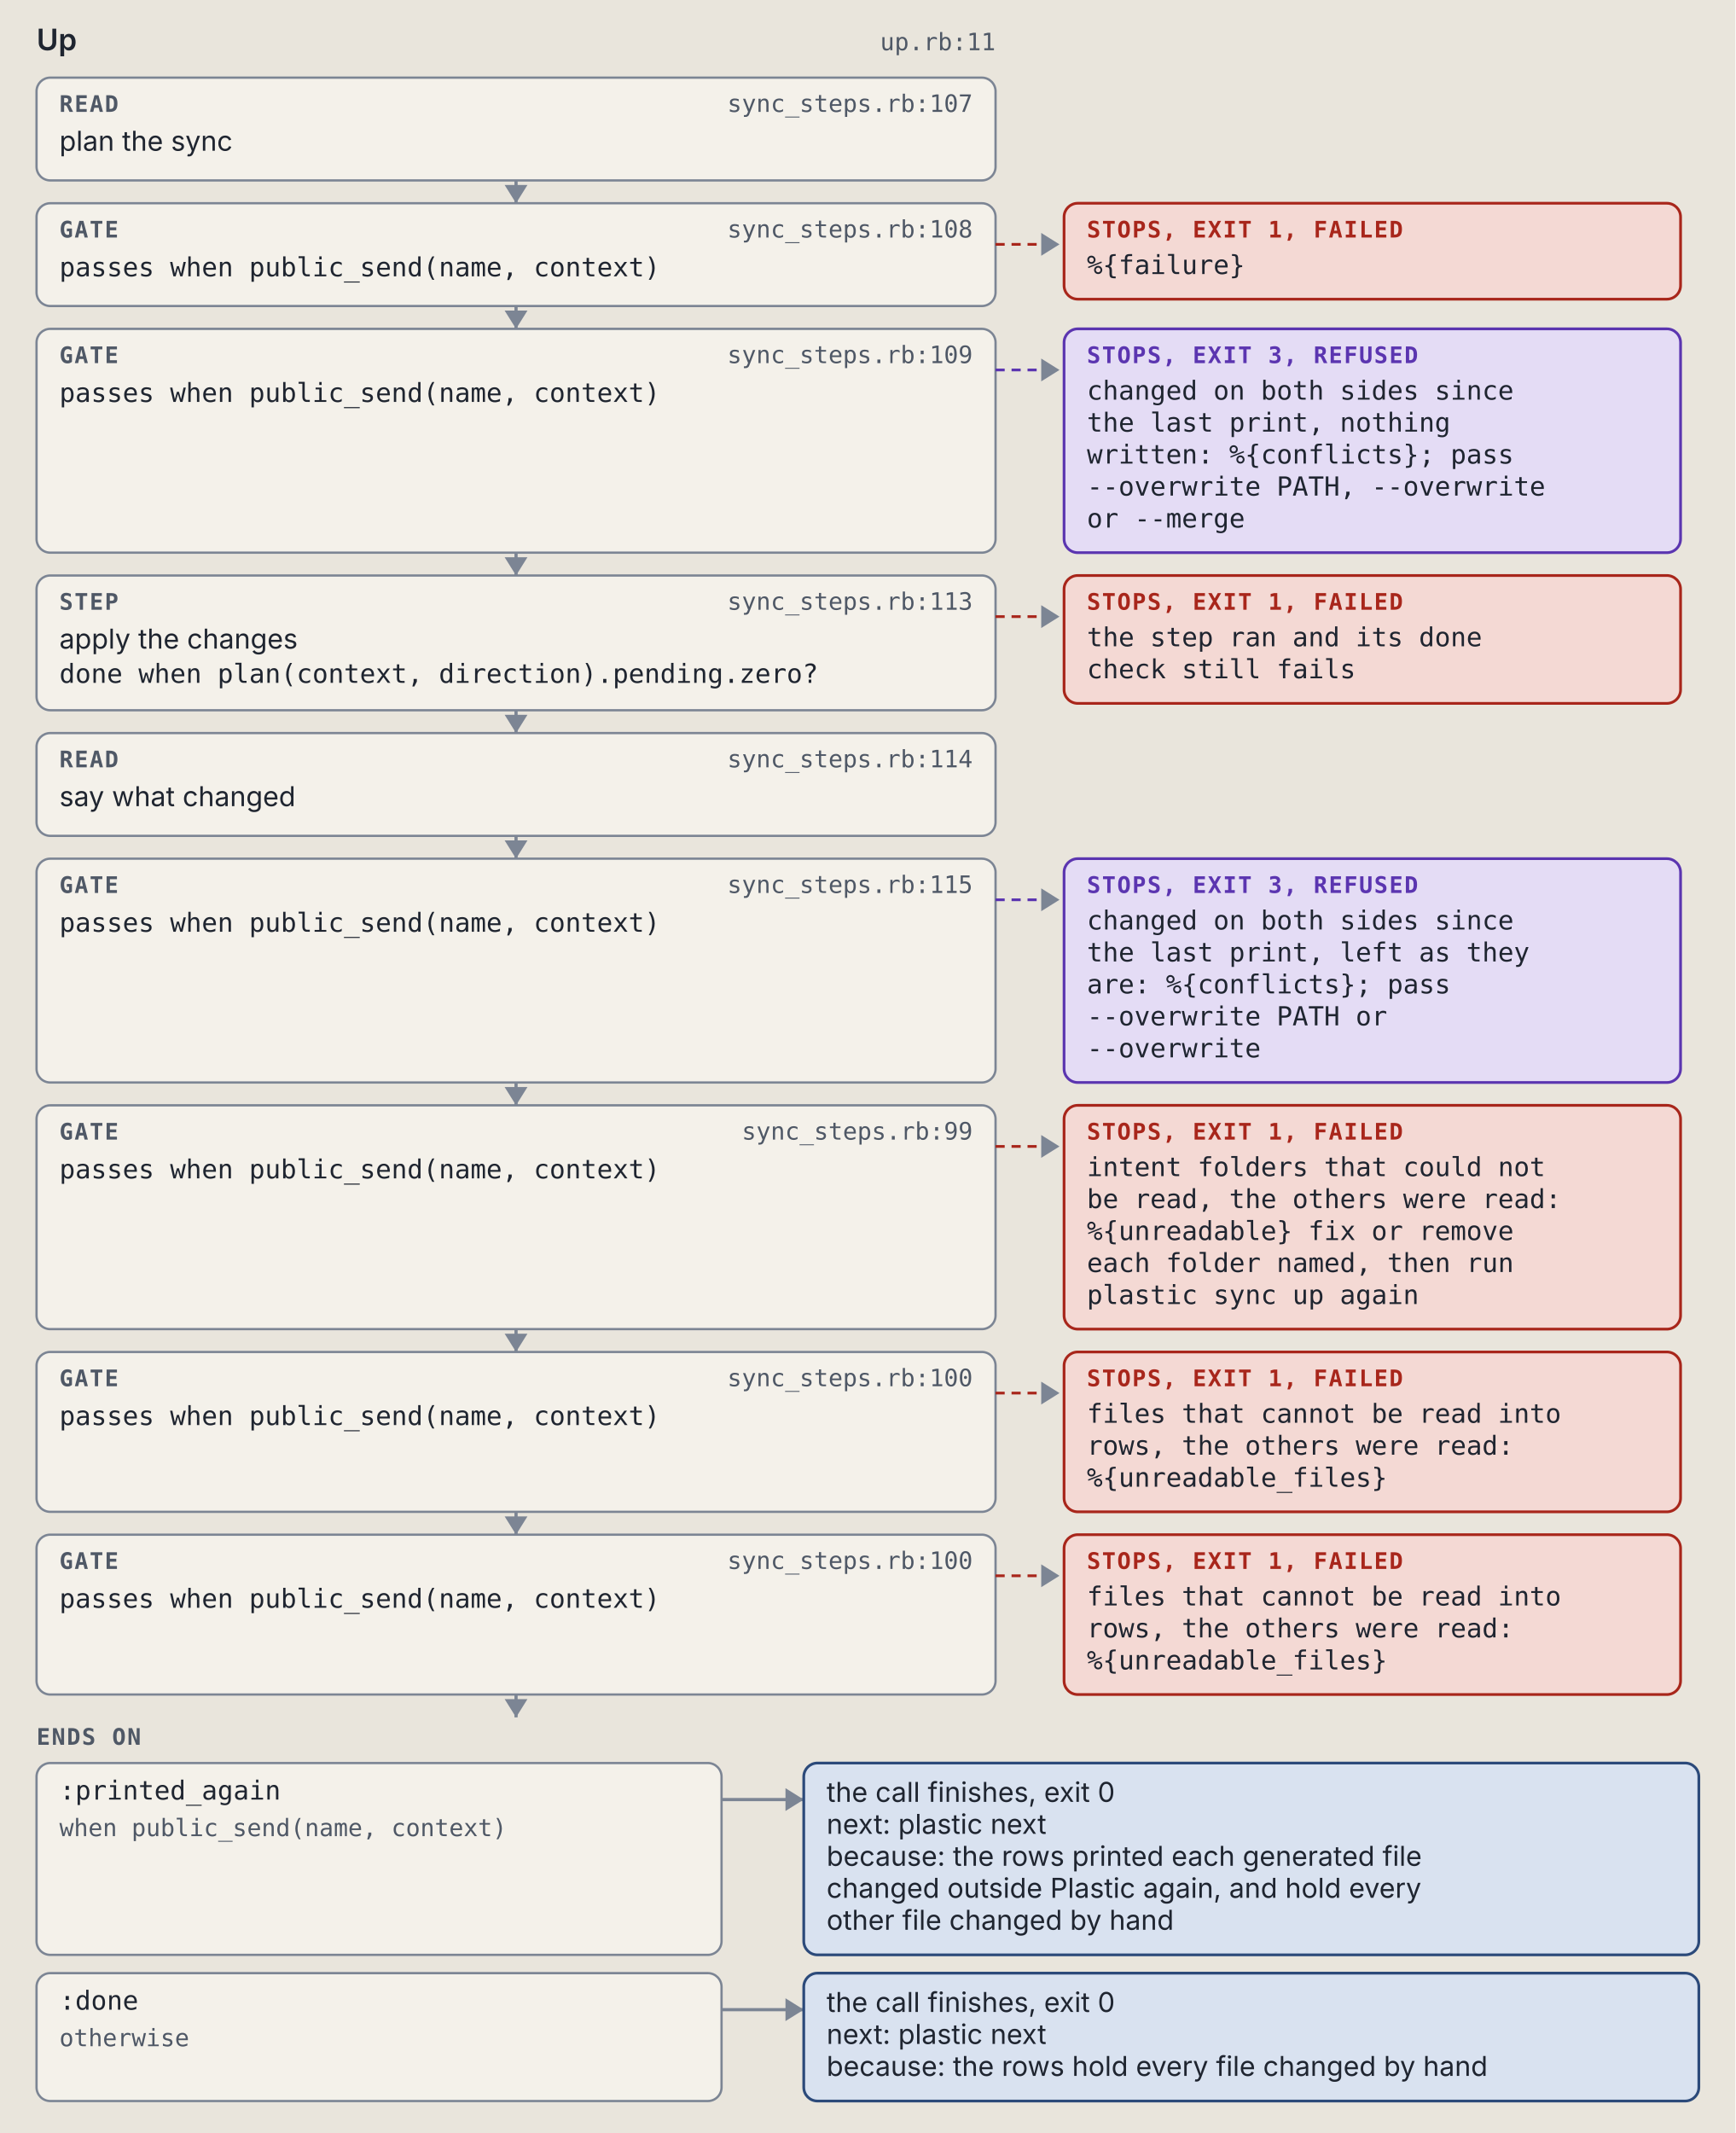
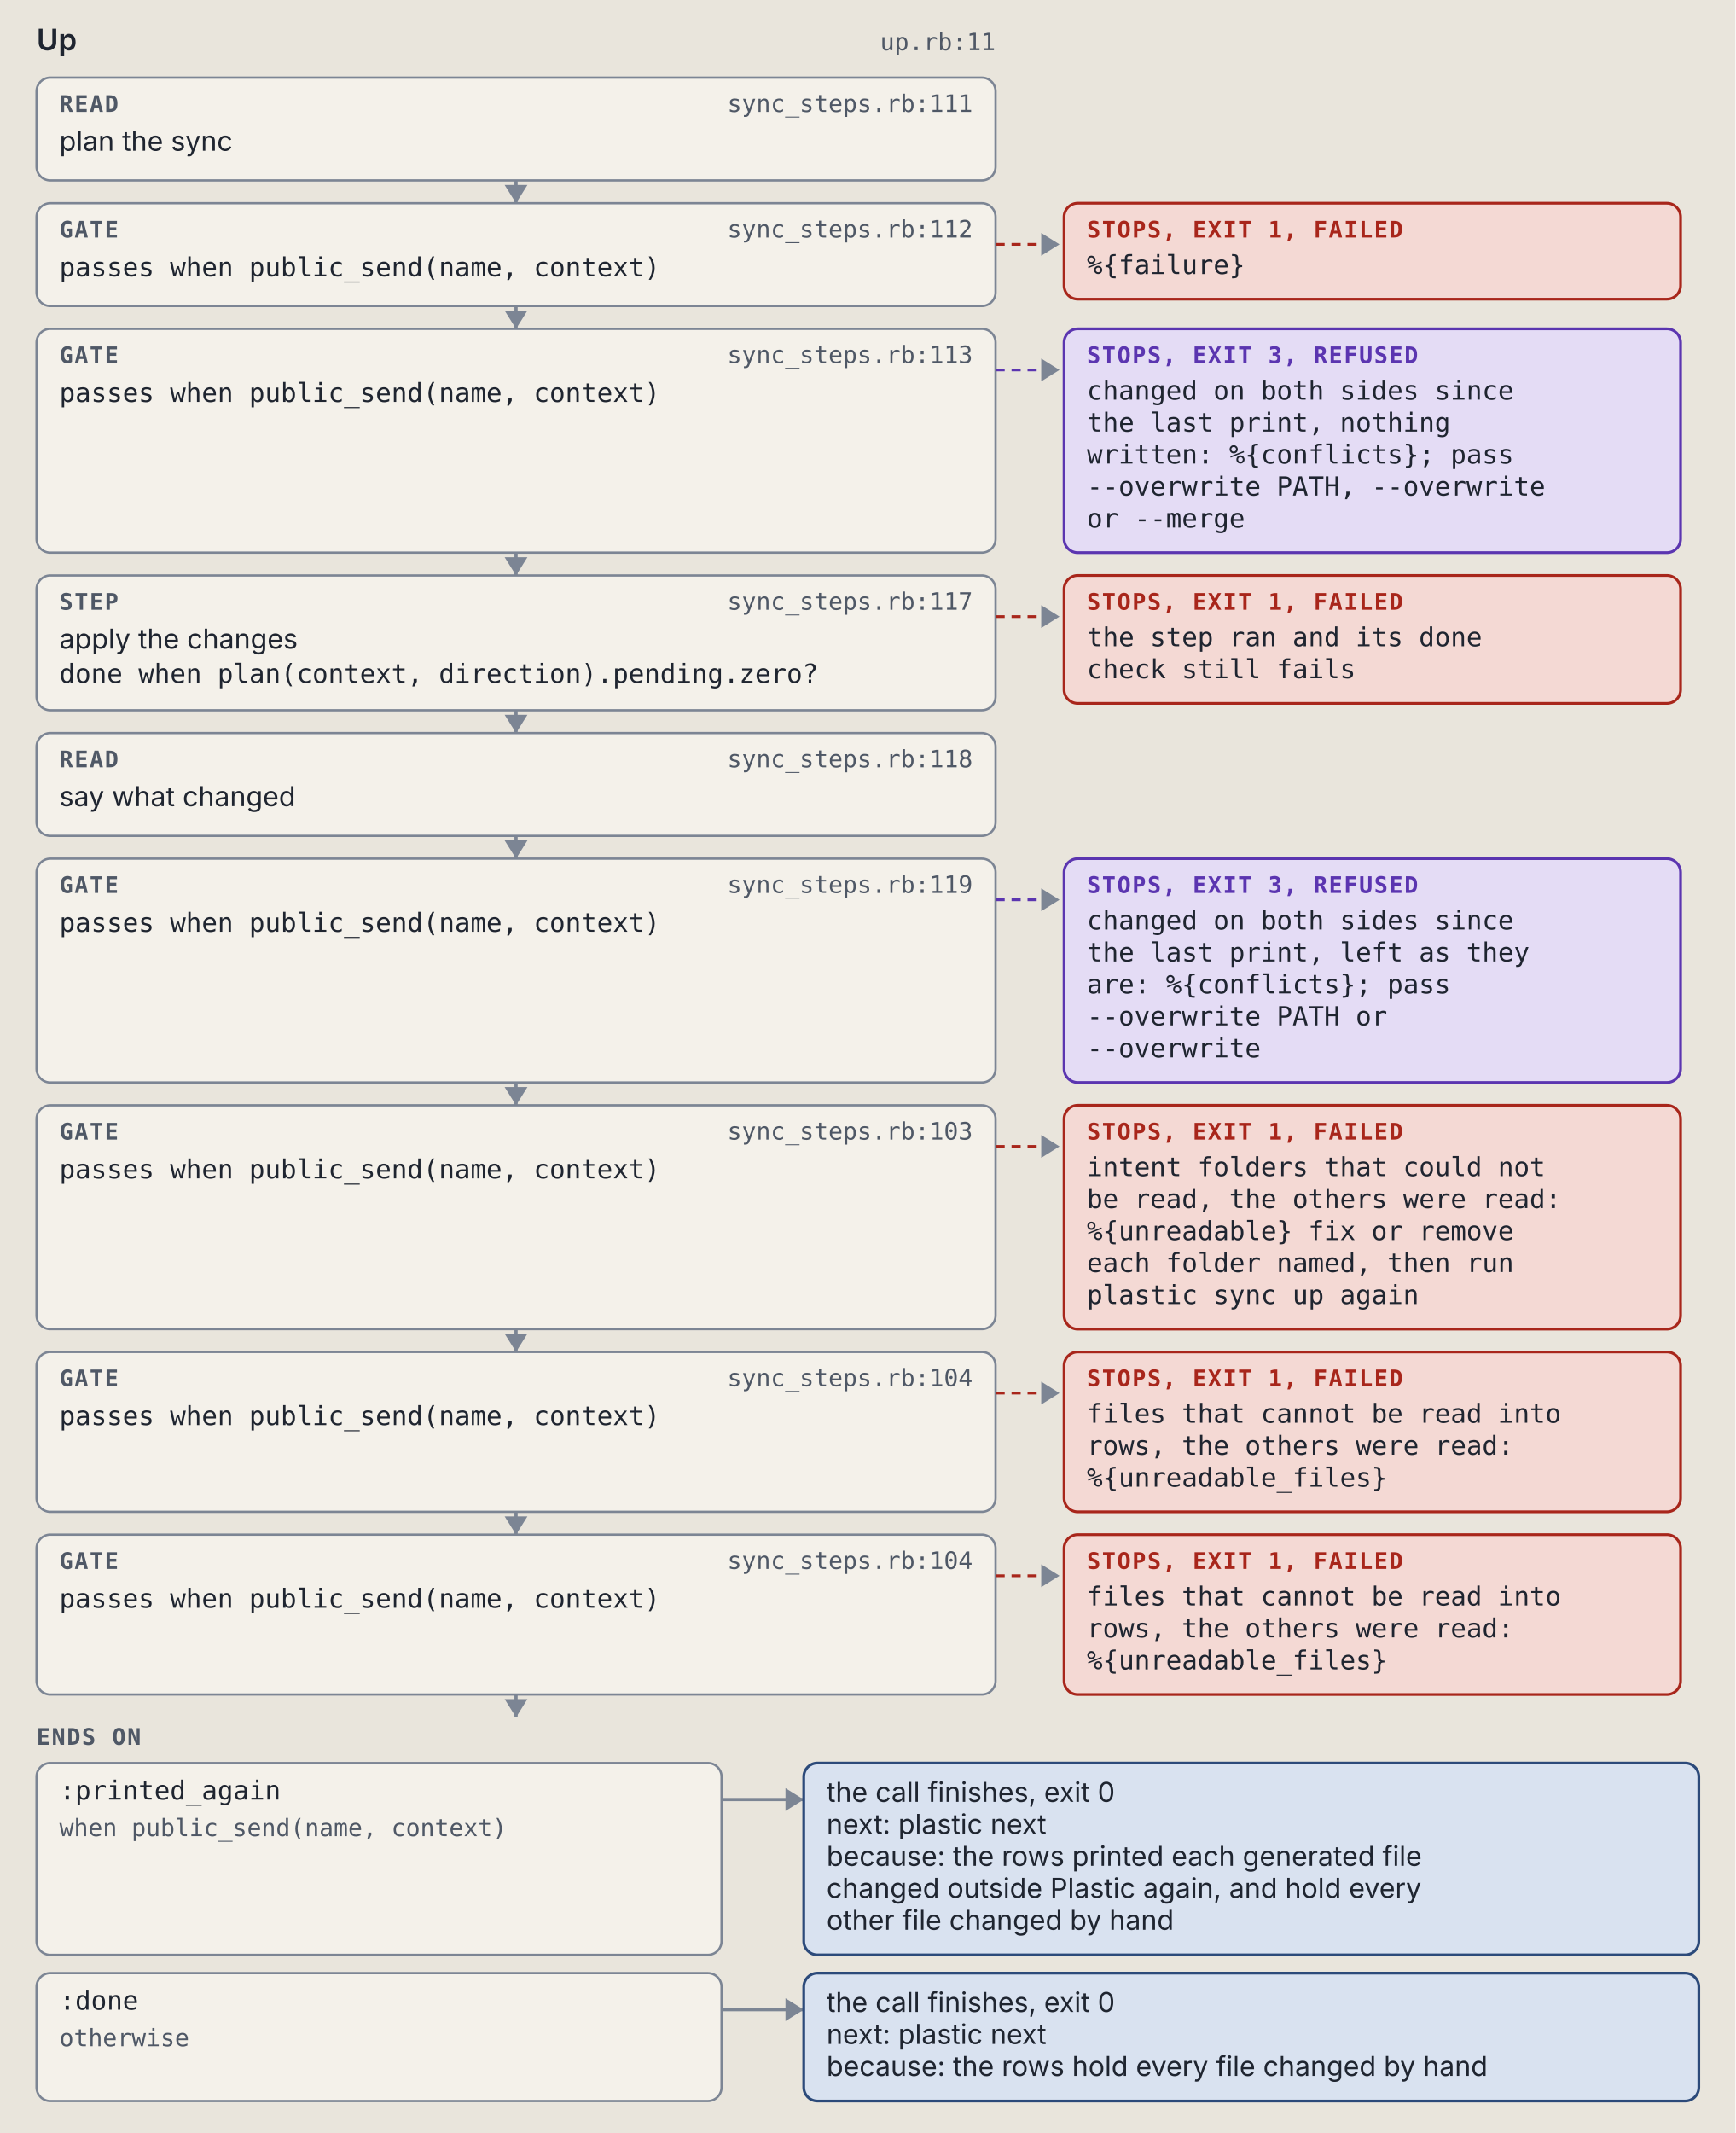
<svg xmlns="http://www.w3.org/2000/svg" viewBox="0 0 760 934" width="760" height="934" role="img" xml:space="preserve">
  <style>.ground { fill: #e9e5dc; }
.card { fill: #f4f1ea; stroke: #7c8594; stroke-width: 1; }
.lane-code { fill: #d5e8e3; stroke: #0d6b61; stroke-width: 1.5; }
.lane-agent { fill: #f1e2c7; stroke: #9a5508; stroke-width: 1.5; }
.stop-refusal { fill: #e4dcf5; stroke: #5b35b0; stroke-width: 1.2; }
.stop-failure { fill: #f4d9d4; stroke: #a8261b; stroke-width: 1.2; }
.end { fill: #d9e2f0; stroke: #2c4a7a; stroke-width: 1.2; }
.wire { fill: none; stroke: #7c8594; stroke-width: 1.4; }
.wire-read { fill: none; stroke: #7c8594; stroke-width: 1.4; stroke-dasharray: 5 3; }
.wire-refusal { fill: none; stroke: #5b35b0; stroke-width: 1.2; stroke-dasharray: 4 3; }
.wire-failure { fill: none; stroke: #a8261b; stroke-width: 1.2; stroke-dasharray: 4 3; }
.head { fill: #7c8594; }
.t { fill: #1f2530; font: 12px "IBM Plex Sans", system-ui, -apple-system, "Segoe UI", sans-serif; }
.tb { fill: #1f2530; font: 600 13px "IBM Plex Sans", system-ui, -apple-system, "Segoe UI", sans-serif; }
.tm { fill: #1f2530; font: 11.5px "IBM Plex Mono", ui-monospace, Menlo, Consolas, monospace; }
.tag { font: 600 10px "IBM Plex Mono", ui-monospace, Menlo, Consolas, monospace; letter-spacing: .06em; }
.tag-code { fill: #0d6b61; } .tag-agent { fill: #9a5508; } .tag-refusal { fill: #5b35b0; }
.tag-failure { fill: #a8261b; } .tag-end { fill: #2c4a7a; } .tag-muted { fill: #4f5866; }
.tm.tag-muted { font-size: 10.5px; }
.db { fill: #d9e2f0; stroke: #2c4a7a; stroke-width: 1.2; }
.codebox { fill: #f4f1ea; stroke: #7c8594; stroke-width: 1; }
.cx { fill: #1f2530; font: 12px "IBM Plex Mono", ui-monospace, Menlo, Consolas, monospace; white-space: pre; }
.cx-n { fill: #4f5866; font: 11px "IBM Plex Mono", ui-monospace, Menlo, Consolas, monospace; }
.cx-k { fill: #5b35b0; } .cx-s { fill: #9a5508; } .cx-y { fill: #0d6b61; }
.cx-w { fill: #2c4a7a; font-weight: 600; } .cx-t { fill: #a8261b; } .cx-c { fill: #4f5866; font-style: italic; }
.badge { fill: #2c4a7a; } .badge-t { fill: #e9e5dc; font: 600 11px "IBM Plex Mono", ui-monospace, Menlo, Consolas, monospace; }
.bracket { fill: none; stroke: #2c4a7a; stroke-width: 1.4; }
.term { fill: #16191e; stroke: #7c8594; stroke-width: 1; }
.term-t { fill: #e6e2d8; font: 12px "IBM Plex Mono", ui-monospace, Menlo, Consolas, monospace; }
.term-p { fill: #8fd18f; font: 12px "IBM Plex Mono", ui-monospace, Menlo, Consolas, monospace; }
.term-m { fill: #a3abb6; font: 12px "IBM Plex Mono", ui-monospace, Menlo, Consolas, monospace; }
.big { font: 700 36px "IBM Plex Mono", ui-monospace, Menlo, Consolas, monospace; }

@media (prefers-color-scheme: dark) {
.ground { fill: #171a1f; }
.card { fill: #20242b; stroke: #8a93a2; stroke-width: 1; }
.lane-code { fill: #173a36; stroke: #5cc4b4; stroke-width: 1.5; }
.lane-agent { fill: #3d2e17; stroke: #e5a95a; stroke-width: 1.5; }
.stop-refusal { fill: #2d2445; stroke: #b59cf2; stroke-width: 1.2; }
.stop-failure { fill: #45211e; stroke: #f2958a; stroke-width: 1.2; }
.end { fill: #1f2c42; stroke: #97b6e8; stroke-width: 1.2; }
.wire { fill: none; stroke: #8a93a2; stroke-width: 1.4; }
.wire-read { fill: none; stroke: #8a93a2; stroke-width: 1.4; stroke-dasharray: 5 3; }
.wire-refusal { fill: none; stroke: #b59cf2; stroke-width: 1.2; stroke-dasharray: 4 3; }
.wire-failure { fill: none; stroke: #f2958a; stroke-width: 1.2; stroke-dasharray: 4 3; }
.head { fill: #8a93a2; }
.t { fill: #e8e4da; font: 12px "IBM Plex Sans", system-ui, -apple-system, "Segoe UI", sans-serif; }
.tb { fill: #e8e4da; font: 600 13px "IBM Plex Sans", system-ui, -apple-system, "Segoe UI", sans-serif; }
.tm { fill: #e8e4da; font: 11.5px "IBM Plex Mono", ui-monospace, Menlo, Consolas, monospace; }
.tag { font: 600 10px "IBM Plex Mono", ui-monospace, Menlo, Consolas, monospace; letter-spacing: .06em; }
.tag-code { fill: #5cc4b4; } .tag-agent { fill: #e5a95a; } .tag-refusal { fill: #b59cf2; }
.tag-failure { fill: #f2958a; } .tag-end { fill: #97b6e8; } .tag-muted { fill: #b3b9c3; }
.tm.tag-muted { font-size: 10.5px; }
.db { fill: #1f2c42; stroke: #97b6e8; stroke-width: 1.2; }
.codebox { fill: #20242b; stroke: #8a93a2; stroke-width: 1; }
.cx { fill: #e8e4da; font: 12px "IBM Plex Mono", ui-monospace, Menlo, Consolas, monospace; white-space: pre; }
.cx-n { fill: #b3b9c3; font: 11px "IBM Plex Mono", ui-monospace, Menlo, Consolas, monospace; }
.cx-k { fill: #b59cf2; } .cx-s { fill: #e5a95a; } .cx-y { fill: #5cc4b4; }
.cx-w { fill: #97b6e8; font-weight: 600; } .cx-t { fill: #f2958a; } .cx-c { fill: #b3b9c3; font-style: italic; }
.badge { fill: #97b6e8; } .badge-t { fill: #171a1f; font: 600 11px "IBM Plex Mono", ui-monospace, Menlo, Consolas, monospace; }
.bracket { fill: none; stroke: #97b6e8; stroke-width: 1.4; }
.term { fill: #16191e; stroke: #8a93a2; stroke-width: 1; }
.term-t { fill: #e6e2d8; font: 12px "IBM Plex Mono", ui-monospace, Menlo, Consolas, monospace; }
.term-p { fill: #8fd18f; font: 12px "IBM Plex Mono", ui-monospace, Menlo, Consolas, monospace; }
.term-m { fill: #a3abb6; font: 12px "IBM Plex Mono", ui-monospace, Menlo, Consolas, monospace; }
.big { font: 700 36px "IBM Plex Mono", ui-monospace, Menlo, Consolas, monospace; }
}</style>
  <rect width="100%" height="100%" class="ground" />
  <text x="16" y="22" class="tb" text-anchor="start">Up</text>
  <text x="436" y="22" class="tm tag-muted" text-anchor="end">up.rb:11</text>
  <rect x="16" y="34" width="420" height="45" rx="6" class="card" />
  <text x="26" y="49" class="tag tag-muted" text-anchor="start">READ</text>
-   <text x="426" y="49" class="tm tag-muted" text-anchor="end">sync_steps.rb:107</text>
+   <text x="426" y="49" class="tm tag-muted" text-anchor="end">sync_steps.rb:111</text>
  <text x="26" y="66" class="t" text-anchor="start">plan the sync</text>
  <path d="M 226 79 L 226 89" class="wire" />
  <path d="M 221 81 L 226 89 L 231 81 Z" class="head" />
  <rect x="16" y="89" width="420" height="45" rx="6" class="card" />
  <text x="26" y="104" class="tag tag-muted" text-anchor="start">GATE</text>
-   <text x="426" y="104" class="tm tag-muted" text-anchor="end">sync_steps.rb:108</text>
+   <text x="426" y="104" class="tm tag-muted" text-anchor="end">sync_steps.rb:112</text>
  <text x="26" y="121" class="tm" text-anchor="start">passes when public_send(name, context)</text>
  <path d="M 436 107 L 464 107" class="wire-failure" />
  <path d="M 456 102 L 464 107 L 456 112 Z" class="head" />
  <rect x="466" y="89" width="270" height="42" rx="6" class="stop-failure" />
  <text x="476" y="104" class="tag tag-failure" text-anchor="start">STOPS, EXIT 1, FAILED</text>
  <text x="476" y="120" class="tm" text-anchor="start">%{failure}</text>
  <path d="M 226 134 L 226 144" class="wire" />
  <path d="M 221 136 L 226 144 L 231 136 Z" class="head" />
  <rect x="16" y="144" width="420" height="98" rx="6" class="card" />
  <text x="26" y="159" class="tag tag-muted" text-anchor="start">GATE</text>
-   <text x="426" y="159" class="tm tag-muted" text-anchor="end">sync_steps.rb:109</text>
+   <text x="426" y="159" class="tm tag-muted" text-anchor="end">sync_steps.rb:113</text>
  <text x="26" y="176" class="tm" text-anchor="start">passes when public_send(name, context)</text>
  <path d="M 436 162 L 464 162" class="wire-refusal" />
  <path d="M 456 157 L 464 162 L 456 167 Z" class="head" />
  <rect x="466" y="144" width="270" height="98" rx="6" class="stop-refusal" />
  <text x="476" y="159" class="tag tag-refusal" text-anchor="start">STOPS, EXIT 3, REFUSED</text>
  <text x="476" y="175" class="tm" text-anchor="start">changed on both sides since</text>
  <text x="476" y="189" class="tm" text-anchor="start">the last print, nothing</text>
  <text x="476" y="203" class="tm" text-anchor="start">written: %{conflicts}; pass</text>
  <text x="476" y="217" class="tm" text-anchor="start">--overwrite PATH, --overwrite</text>
  <text x="476" y="231" class="tm" text-anchor="start">or --merge</text>
  <path d="M 226 242 L 226 252" class="wire" />
  <path d="M 221 244 L 226 252 L 231 244 Z" class="head" />
  <rect x="16" y="252" width="420" height="59" rx="6" class="card" />
  <text x="26" y="267" class="tag tag-muted" text-anchor="start">STEP</text>
-   <text x="426" y="267" class="tm tag-muted" text-anchor="end">sync_steps.rb:113</text>
+   <text x="426" y="267" class="tm tag-muted" text-anchor="end">sync_steps.rb:117</text>
  <text x="26" y="284" class="t" text-anchor="start">apply the changes</text>
  <text x="26" y="299" class="tm" text-anchor="start">done when plan(context, direction).pending.zero?</text>
  <path d="M 436 270 L 464 270" class="wire-failure" />
  <path d="M 456 265 L 464 270 L 456 275 Z" class="head" />
  <rect x="466" y="252" width="270" height="56" rx="6" class="stop-failure" />
  <text x="476" y="267" class="tag tag-failure" text-anchor="start">STOPS, EXIT 1, FAILED</text>
  <text x="476" y="283" class="tm" text-anchor="start">the step ran and its done</text>
  <text x="476" y="297" class="tm" text-anchor="start">check still fails</text>
  <path d="M 226 311 L 226 321" class="wire" />
  <path d="M 221 313 L 226 321 L 231 313 Z" class="head" />
  <rect x="16" y="321" width="420" height="45" rx="6" class="card" />
  <text x="26" y="336" class="tag tag-muted" text-anchor="start">READ</text>
-   <text x="426" y="336" class="tm tag-muted" text-anchor="end">sync_steps.rb:114</text>
+   <text x="426" y="336" class="tm tag-muted" text-anchor="end">sync_steps.rb:118</text>
  <text x="26" y="353" class="t" text-anchor="start">say what changed</text>
  <path d="M 226 366 L 226 376" class="wire" />
  <path d="M 221 368 L 226 376 L 231 368 Z" class="head" />
  <rect x="16" y="376" width="420" height="98" rx="6" class="card" />
  <text x="26" y="391" class="tag tag-muted" text-anchor="start">GATE</text>
-   <text x="426" y="391" class="tm tag-muted" text-anchor="end">sync_steps.rb:115</text>
+   <text x="426" y="391" class="tm tag-muted" text-anchor="end">sync_steps.rb:119</text>
  <text x="26" y="408" class="tm" text-anchor="start">passes when public_send(name, context)</text>
  <path d="M 436 394 L 464 394" class="wire-refusal" />
  <path d="M 456 389 L 464 394 L 456 399 Z" class="head" />
  <rect x="466" y="376" width="270" height="98" rx="6" class="stop-refusal" />
  <text x="476" y="391" class="tag tag-refusal" text-anchor="start">STOPS, EXIT 3, REFUSED</text>
  <text x="476" y="407" class="tm" text-anchor="start">changed on both sides since</text>
  <text x="476" y="421" class="tm" text-anchor="start">the last print, left as they</text>
  <text x="476" y="435" class="tm" text-anchor="start">are: %{conflicts}; pass</text>
  <text x="476" y="449" class="tm" text-anchor="start">--overwrite PATH or</text>
  <text x="476" y="463" class="tm" text-anchor="start">--overwrite</text>
  <path d="M 226 474 L 226 484" class="wire" />
  <path d="M 221 476 L 226 484 L 231 476 Z" class="head" />
  <rect x="16" y="484" width="420" height="98" rx="6" class="card" />
  <text x="26" y="499" class="tag tag-muted" text-anchor="start">GATE</text>
-   <text x="426" y="499" class="tm tag-muted" text-anchor="end">sync_steps.rb:99</text>
+   <text x="426" y="499" class="tm tag-muted" text-anchor="end">sync_steps.rb:103</text>
  <text x="26" y="516" class="tm" text-anchor="start">passes when public_send(name, context)</text>
  <path d="M 436 502 L 464 502" class="wire-failure" />
  <path d="M 456 497 L 464 502 L 456 507 Z" class="head" />
  <rect x="466" y="484" width="270" height="98" rx="6" class="stop-failure" />
  <text x="476" y="499" class="tag tag-failure" text-anchor="start">STOPS, EXIT 1, FAILED</text>
  <text x="476" y="515" class="tm" text-anchor="start">intent folders that could not</text>
  <text x="476" y="529" class="tm" text-anchor="start">be read, the others were read:</text>
  <text x="476" y="543" class="tm" text-anchor="start">%{unreadable} fix or remove</text>
  <text x="476" y="557" class="tm" text-anchor="start">each folder named, then run</text>
  <text x="476" y="571" class="tm" text-anchor="start">plastic sync up again</text>
  <path d="M 226 582 L 226 592" class="wire" />
  <path d="M 221 584 L 226 592 L 231 584 Z" class="head" />
  <rect x="16" y="592" width="420" height="70" rx="6" class="card" />
  <text x="26" y="607" class="tag tag-muted" text-anchor="start">GATE</text>
-   <text x="426" y="607" class="tm tag-muted" text-anchor="end">sync_steps.rb:100</text>
+   <text x="426" y="607" class="tm tag-muted" text-anchor="end">sync_steps.rb:104</text>
  <text x="26" y="624" class="tm" text-anchor="start">passes when public_send(name, context)</text>
  <path d="M 436 610 L 464 610" class="wire-failure" />
  <path d="M 456 605 L 464 610 L 456 615 Z" class="head" />
  <rect x="466" y="592" width="270" height="70" rx="6" class="stop-failure" />
  <text x="476" y="607" class="tag tag-failure" text-anchor="start">STOPS, EXIT 1, FAILED</text>
  <text x="476" y="623" class="tm" text-anchor="start">files that cannot be read into</text>
  <text x="476" y="637" class="tm" text-anchor="start">rows, the others were read:</text>
  <text x="476" y="651" class="tm" text-anchor="start">%{unreadable_files}</text>
  <path d="M 226 662 L 226 672" class="wire" />
  <path d="M 221 664 L 226 672 L 231 664 Z" class="head" />
  <rect x="16" y="672" width="420" height="70" rx="6" class="card" />
  <text x="26" y="687" class="tag tag-muted" text-anchor="start">GATE</text>
-   <text x="426" y="687" class="tm tag-muted" text-anchor="end">sync_steps.rb:100</text>
+   <text x="426" y="687" class="tm tag-muted" text-anchor="end">sync_steps.rb:104</text>
  <text x="26" y="704" class="tm" text-anchor="start">passes when public_send(name, context)</text>
  <path d="M 436 690 L 464 690" class="wire-failure" />
  <path d="M 456 685 L 464 690 L 456 695 Z" class="head" />
  <rect x="466" y="672" width="270" height="70" rx="6" class="stop-failure" />
  <text x="476" y="687" class="tag tag-failure" text-anchor="start">STOPS, EXIT 1, FAILED</text>
  <text x="476" y="703" class="tm" text-anchor="start">files that cannot be read into</text>
  <text x="476" y="717" class="tm" text-anchor="start">rows, the others were read:</text>
  <text x="476" y="731" class="tm" text-anchor="start">%{unreadable_files}</text>
  <path d="M 226 742 L 226 752" class="wire" />
  <path d="M 221 744 L 226 752 L 231 744 Z" class="head" />
  <text x="16" y="764" class="tag tag-muted" text-anchor="start">ENDS ON</text>
  <rect x="16" y="772" width="300" height="84" rx="6" class="card" />
  <text x="26" y="788" class="tm" text-anchor="start">:printed_again</text>
  <text x="26" y="804" class="tm tag-muted" text-anchor="start">when public_send(name, context)</text>
  <path d="M 316 788 L 352 788" class="wire" />
  <path d="M 344 783 L 352 788 L 344 793 Z" class="head" />
  <rect x="352" y="772" width="392" height="84" rx="6" class="end" />
  <text x="362" y="789" class="t" text-anchor="start">the call finishes, exit 0</text>
  <text x="362" y="803" class="t" text-anchor="start">next: plastic next</text>
  <text x="362" y="817" class="t" text-anchor="start">because: the rows printed each generated file</text>
  <text x="362" y="831" class="t" text-anchor="start">changed outside Plastic again, and hold every</text>
  <text x="362" y="845" class="t" text-anchor="start">other file changed by hand</text>
  <rect x="16" y="864" width="300" height="56" rx="6" class="card" />
  <text x="26" y="880" class="tm" text-anchor="start">:done</text>
  <text x="26" y="896" class="tm tag-muted" text-anchor="start">otherwise</text>
  <path d="M 316 880 L 352 880" class="wire" />
  <path d="M 344 875 L 352 880 L 344 885 Z" class="head" />
  <rect x="352" y="864" width="392" height="56" rx="6" class="end" />
  <text x="362" y="881" class="t" text-anchor="start">the call finishes, exit 0</text>
  <text x="362" y="895" class="t" text-anchor="start">next: plastic next</text>
  <text x="362" y="909" class="t" text-anchor="start">because: the rows hold every file changed by hand</text>
</svg>
